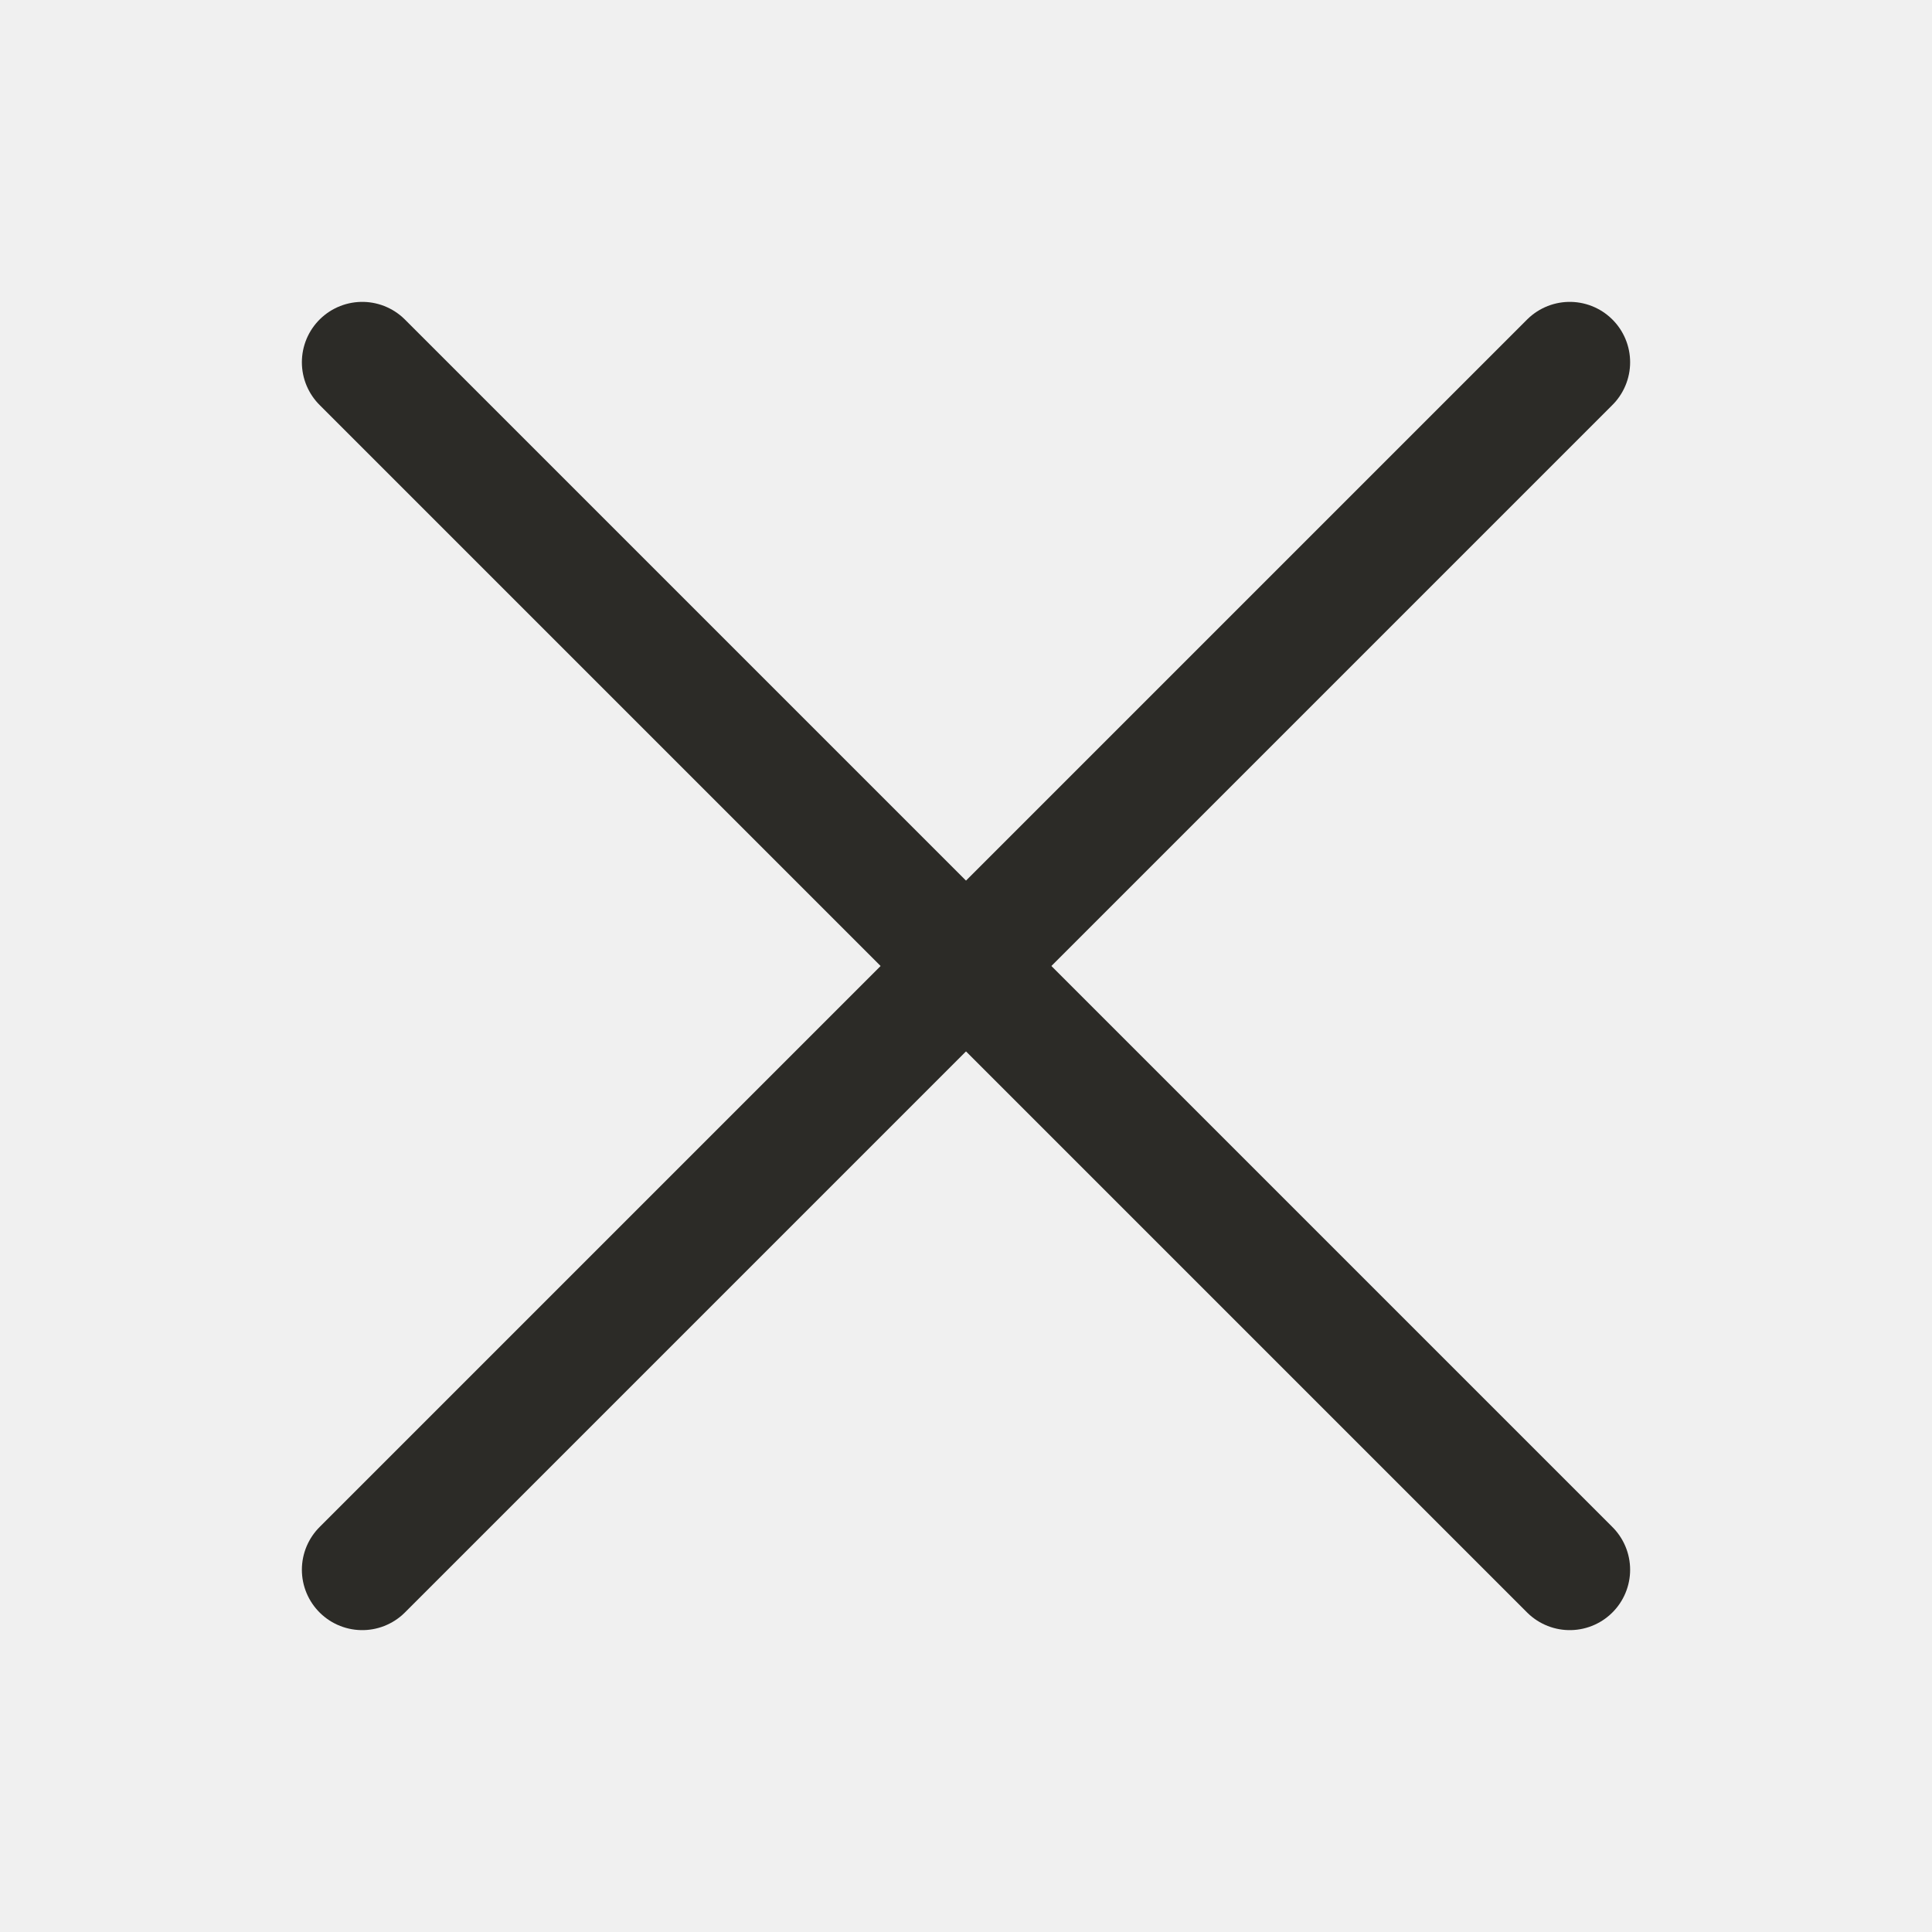
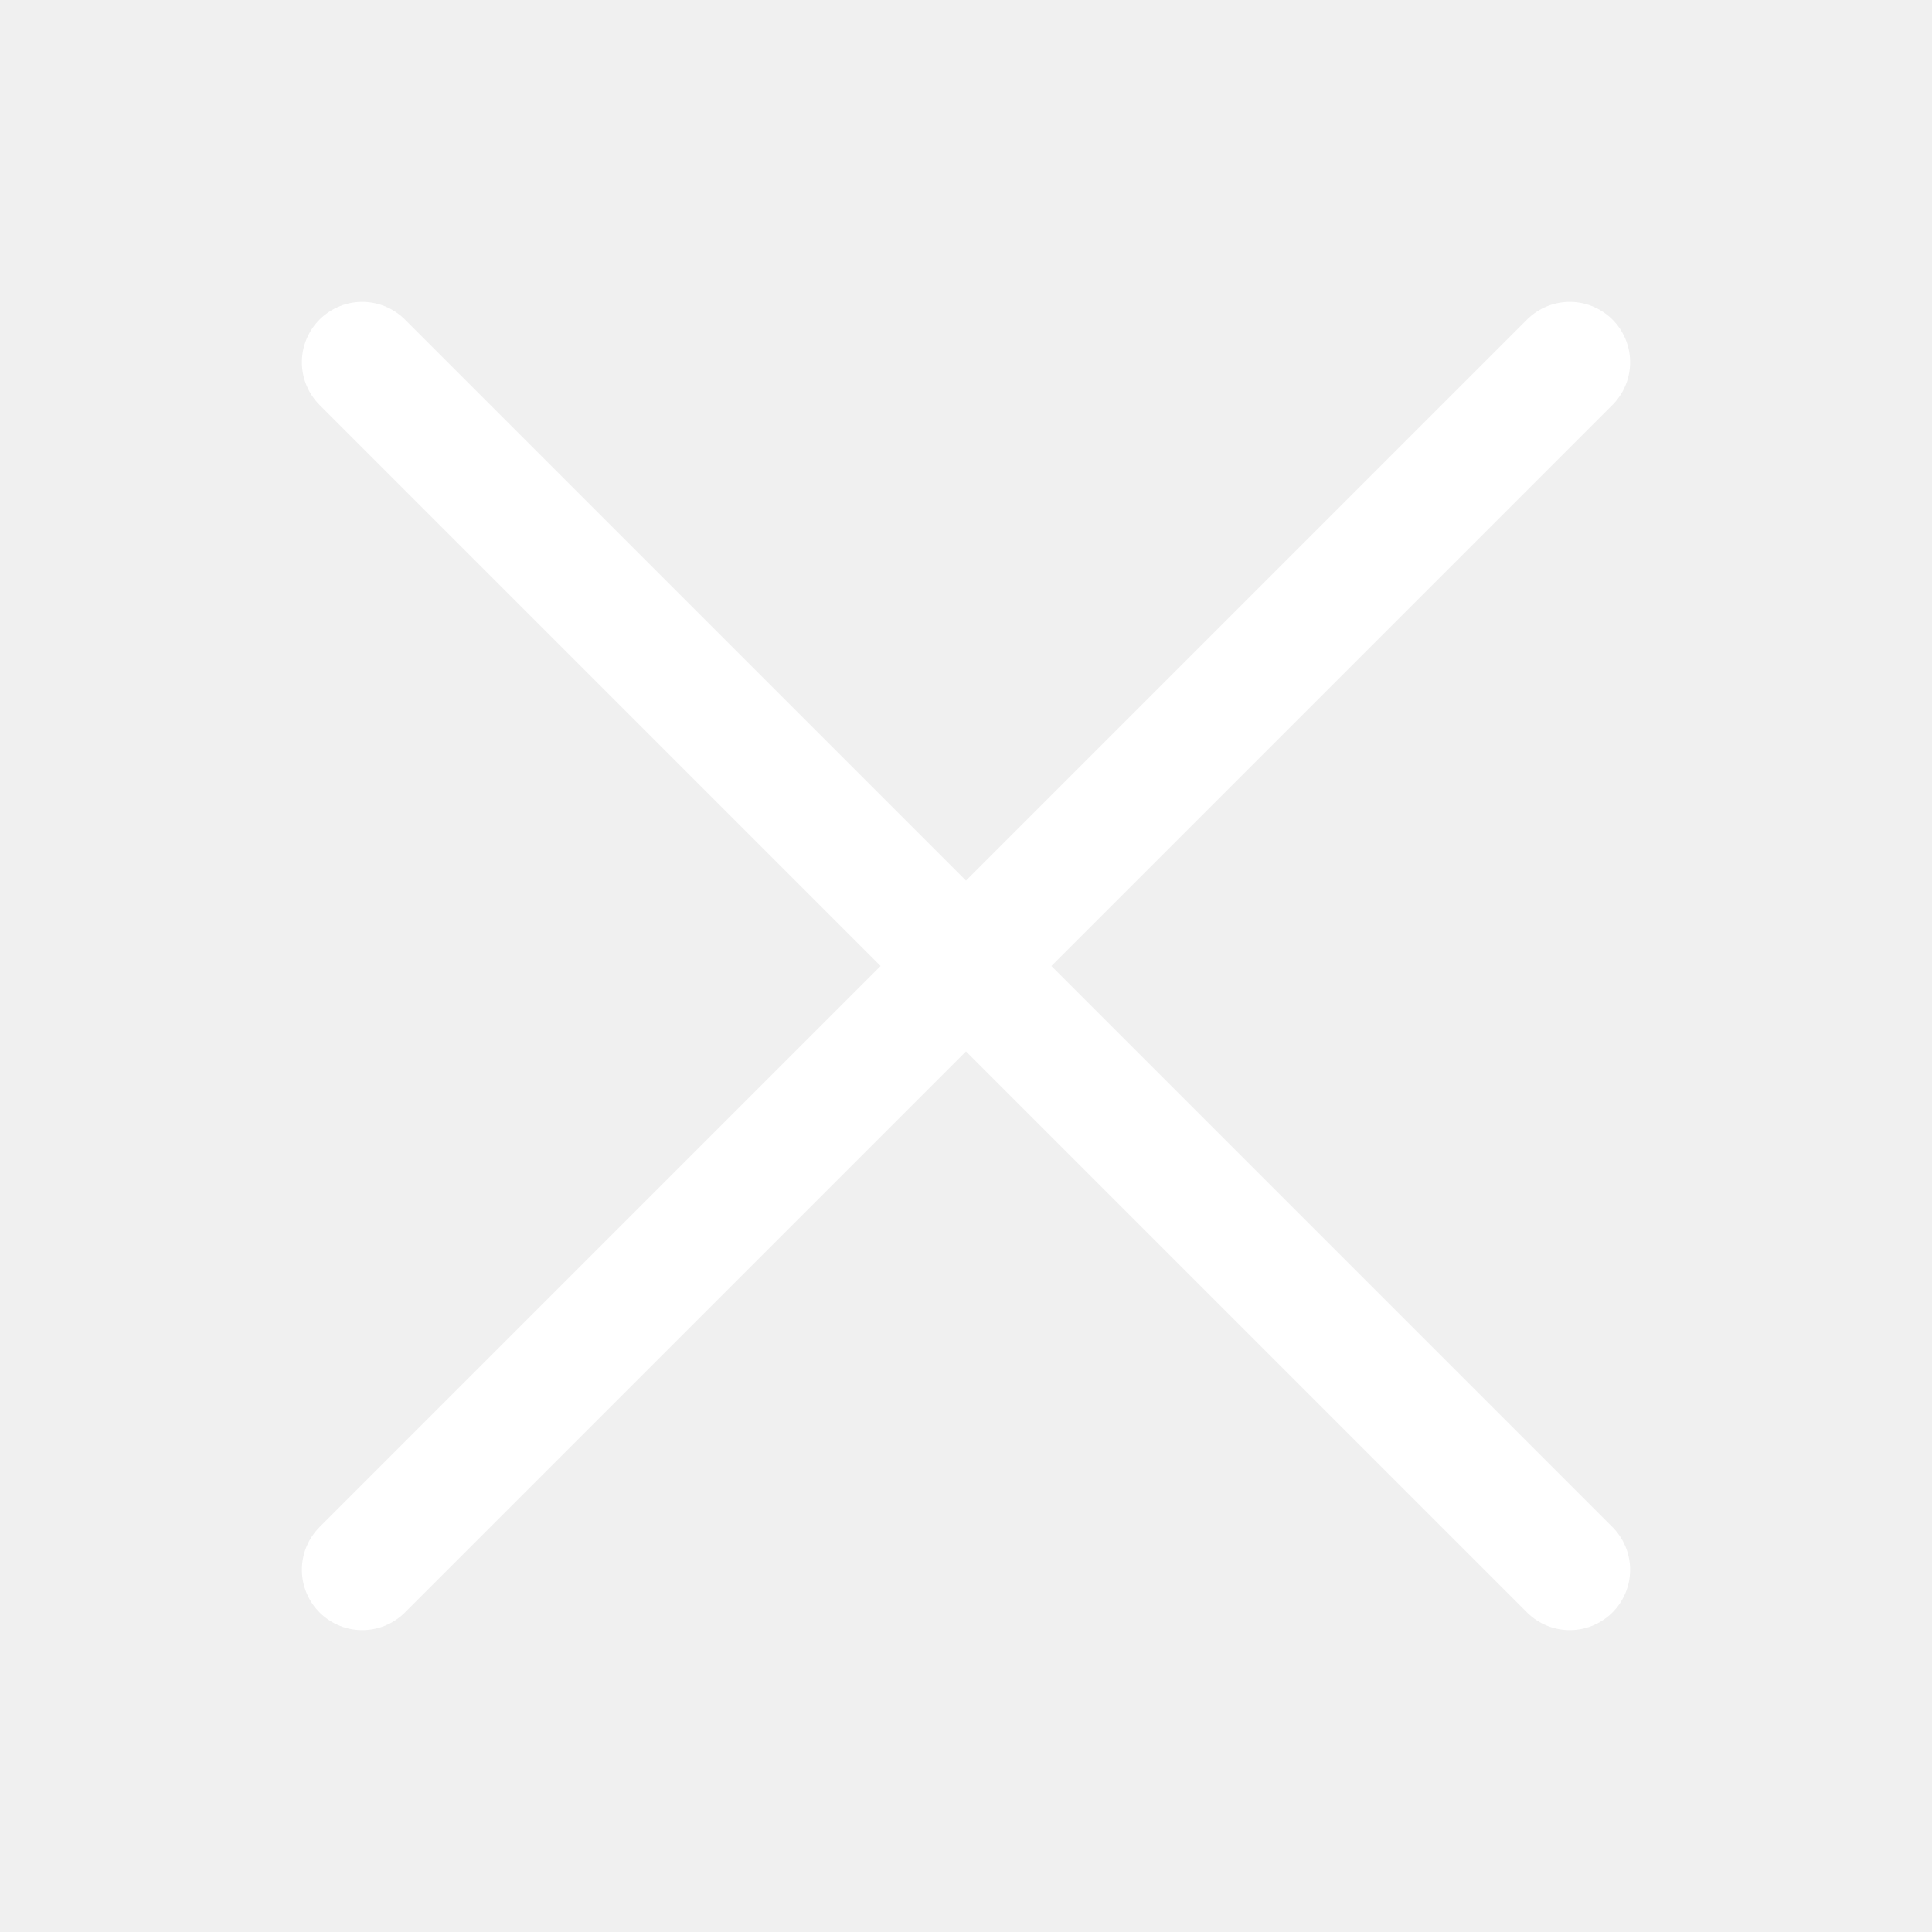
<svg xmlns="http://www.w3.org/2000/svg" width="16" height="16" viewBox="0 0 16 16" fill="none">
-   <path d="M3 3L8 8L3 13" stroke="#2c2b27" stroke-linecap="round" />
-   <path d="M13 3L8 8L13 13" stroke="#2c2b27" stroke-linecap="round" />
+   <path d="M3 3L8 8L3 13" stroke="#fff" stroke-linecap="round" />
+   <path d="M13 3L8 8L13 13" stroke="#fff" stroke-linecap="round" />
</svg>
